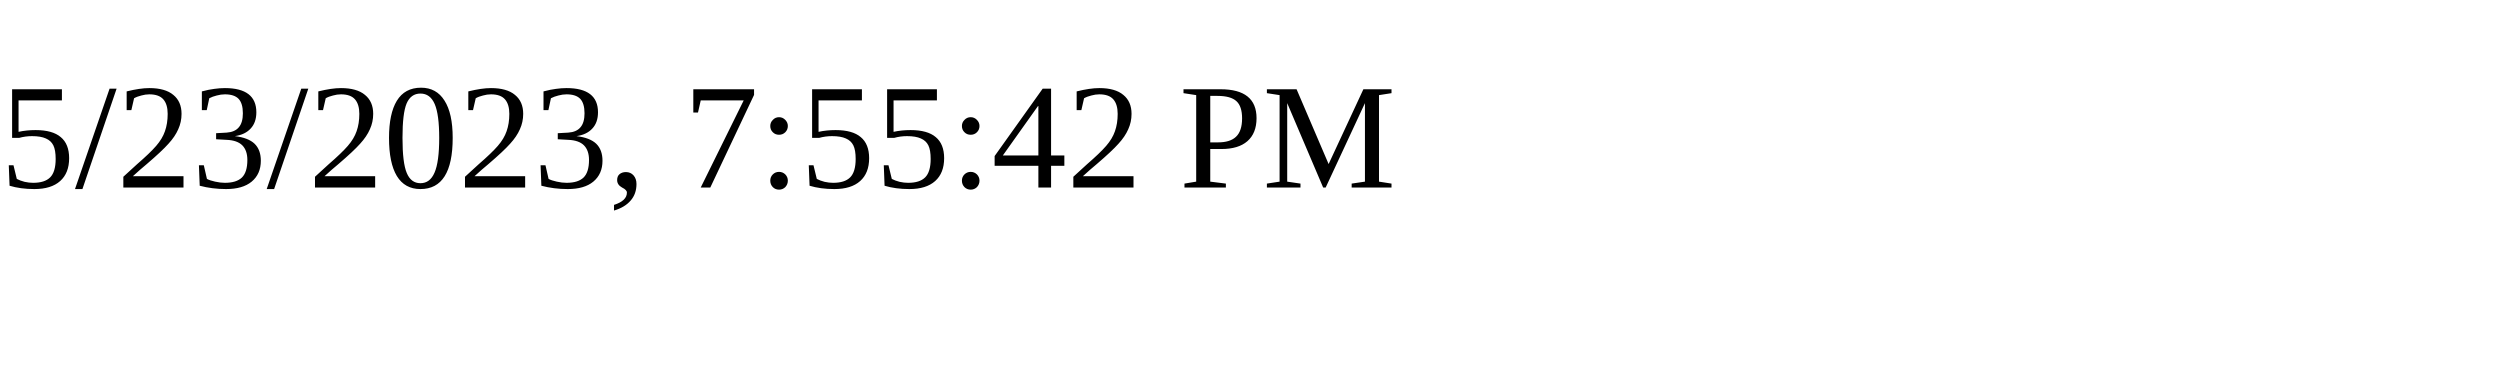
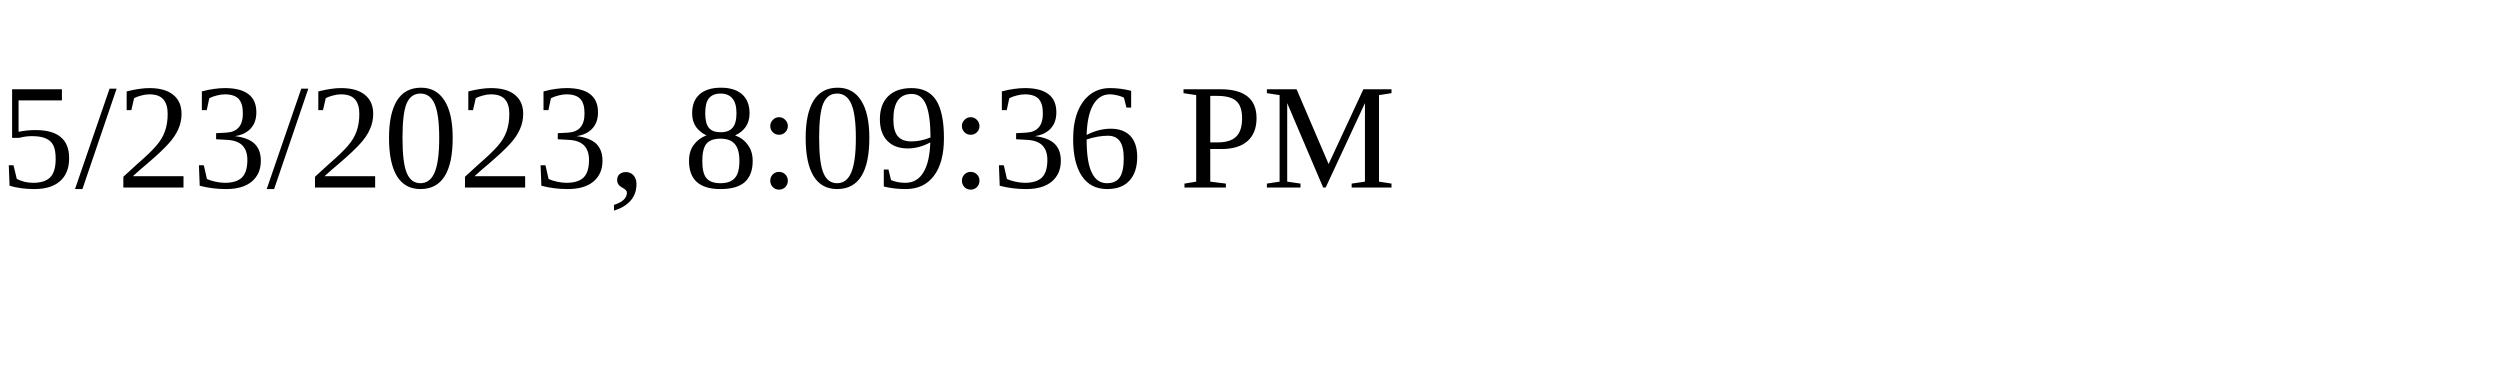
<svg xmlns="http://www.w3.org/2000/svg" height="30" width="200">
-   <text x="0" y="15">5/23/2023, 7:55:42 PM</text>
+   <text x="0" y="15">5/23/2023, 8:09:36 PM</text>
</svg>
